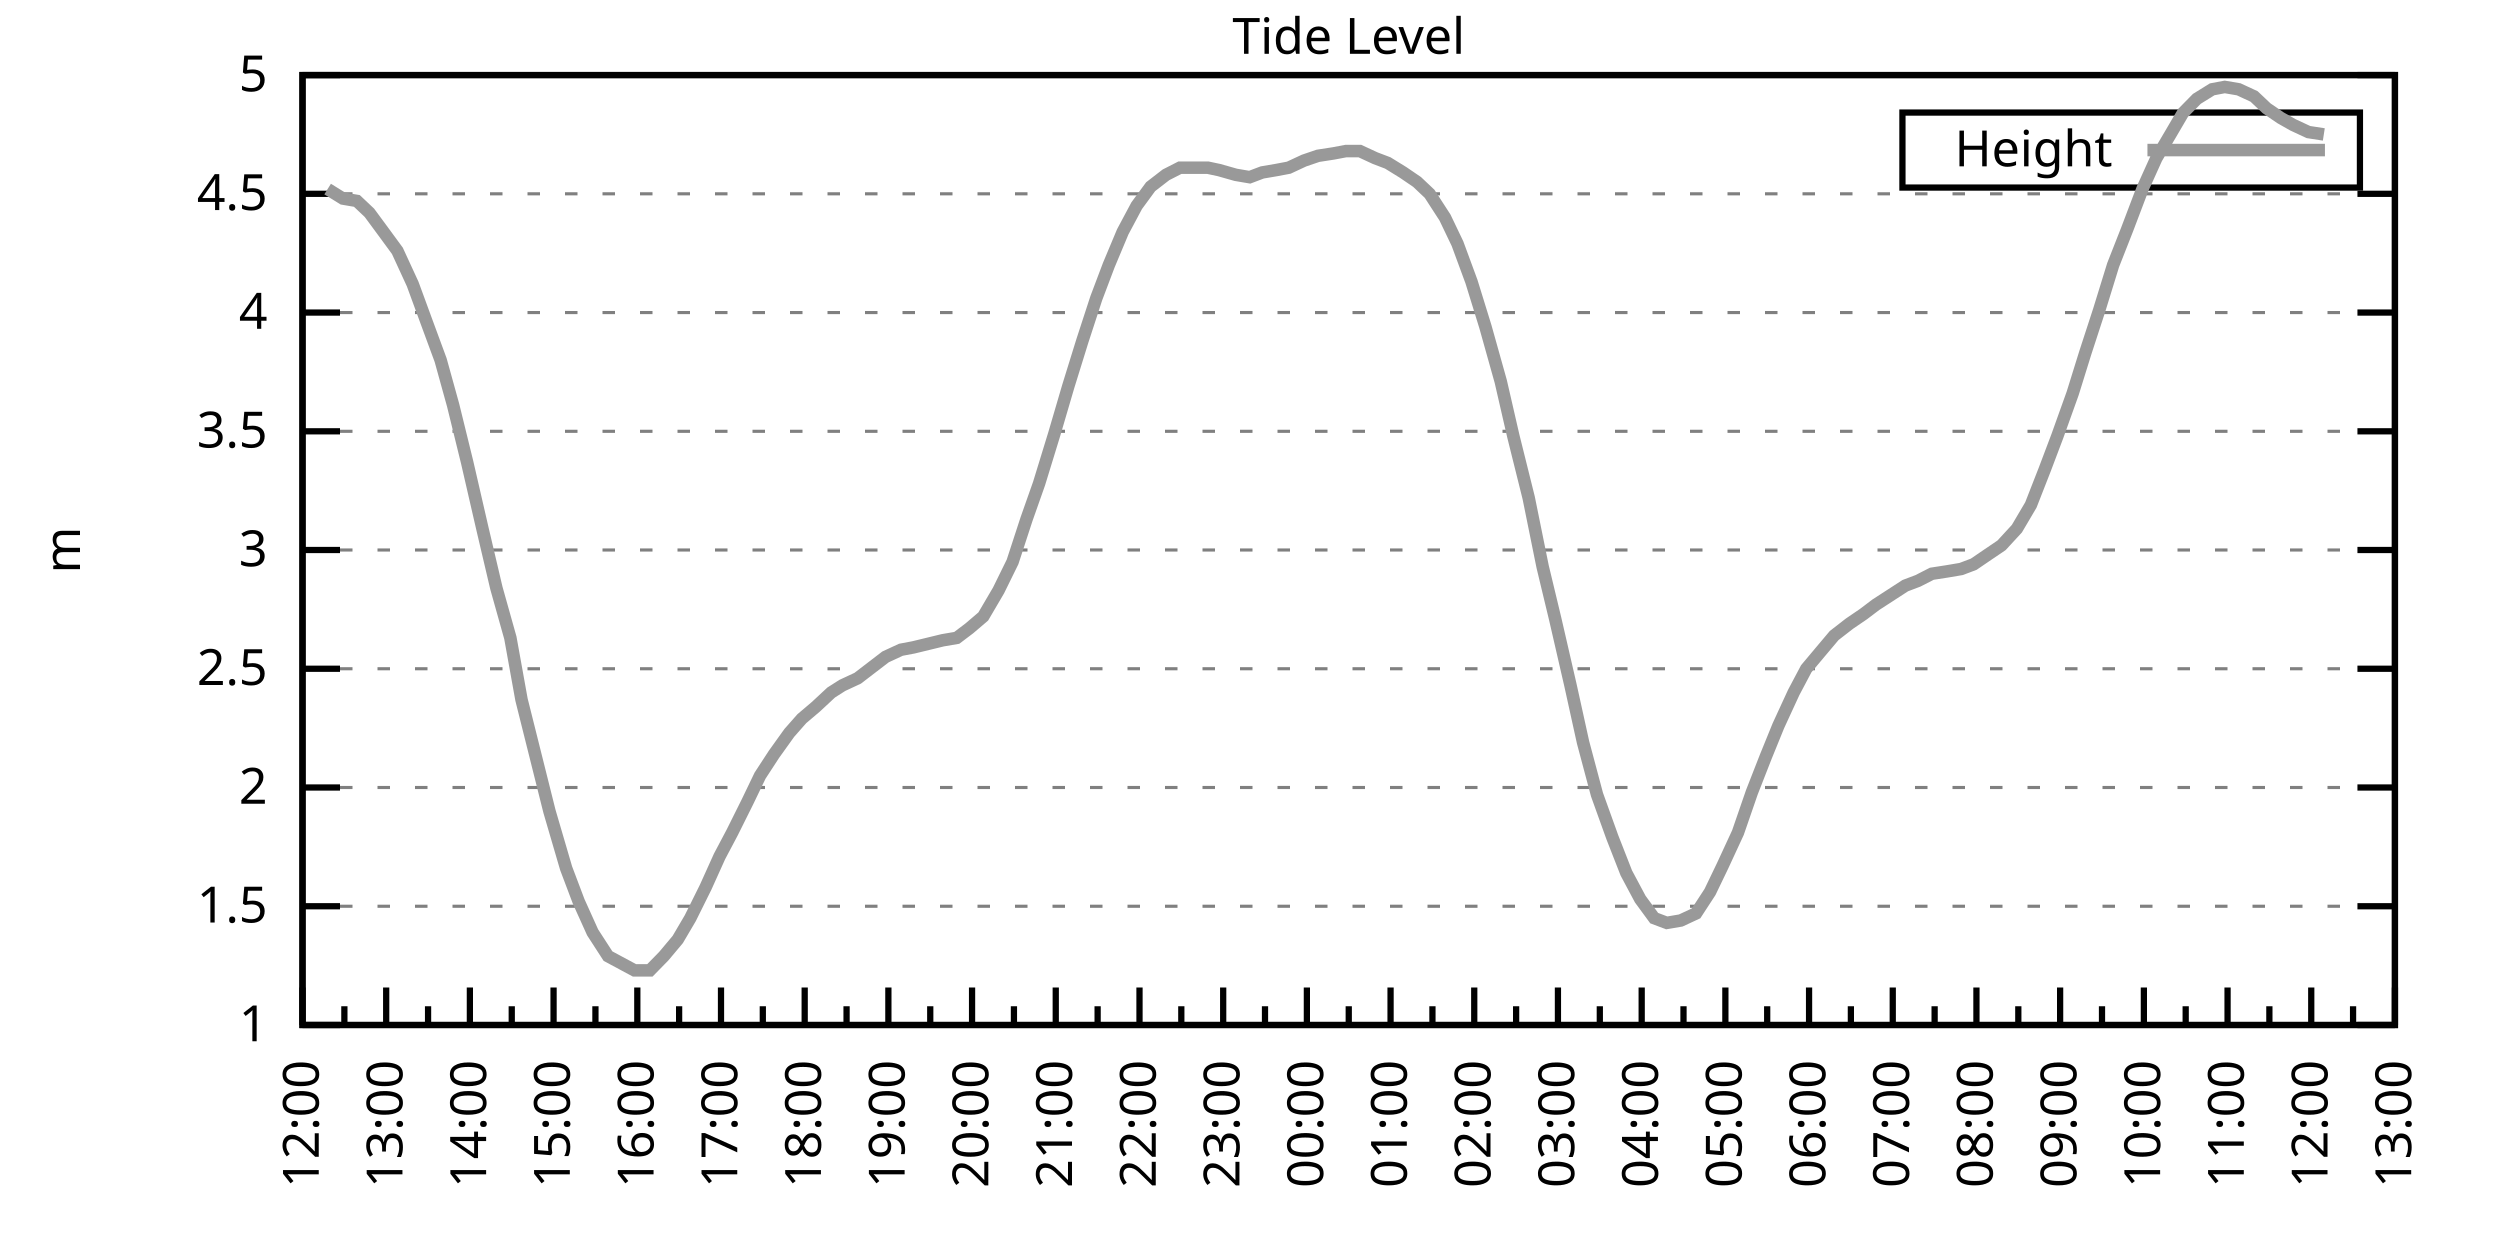
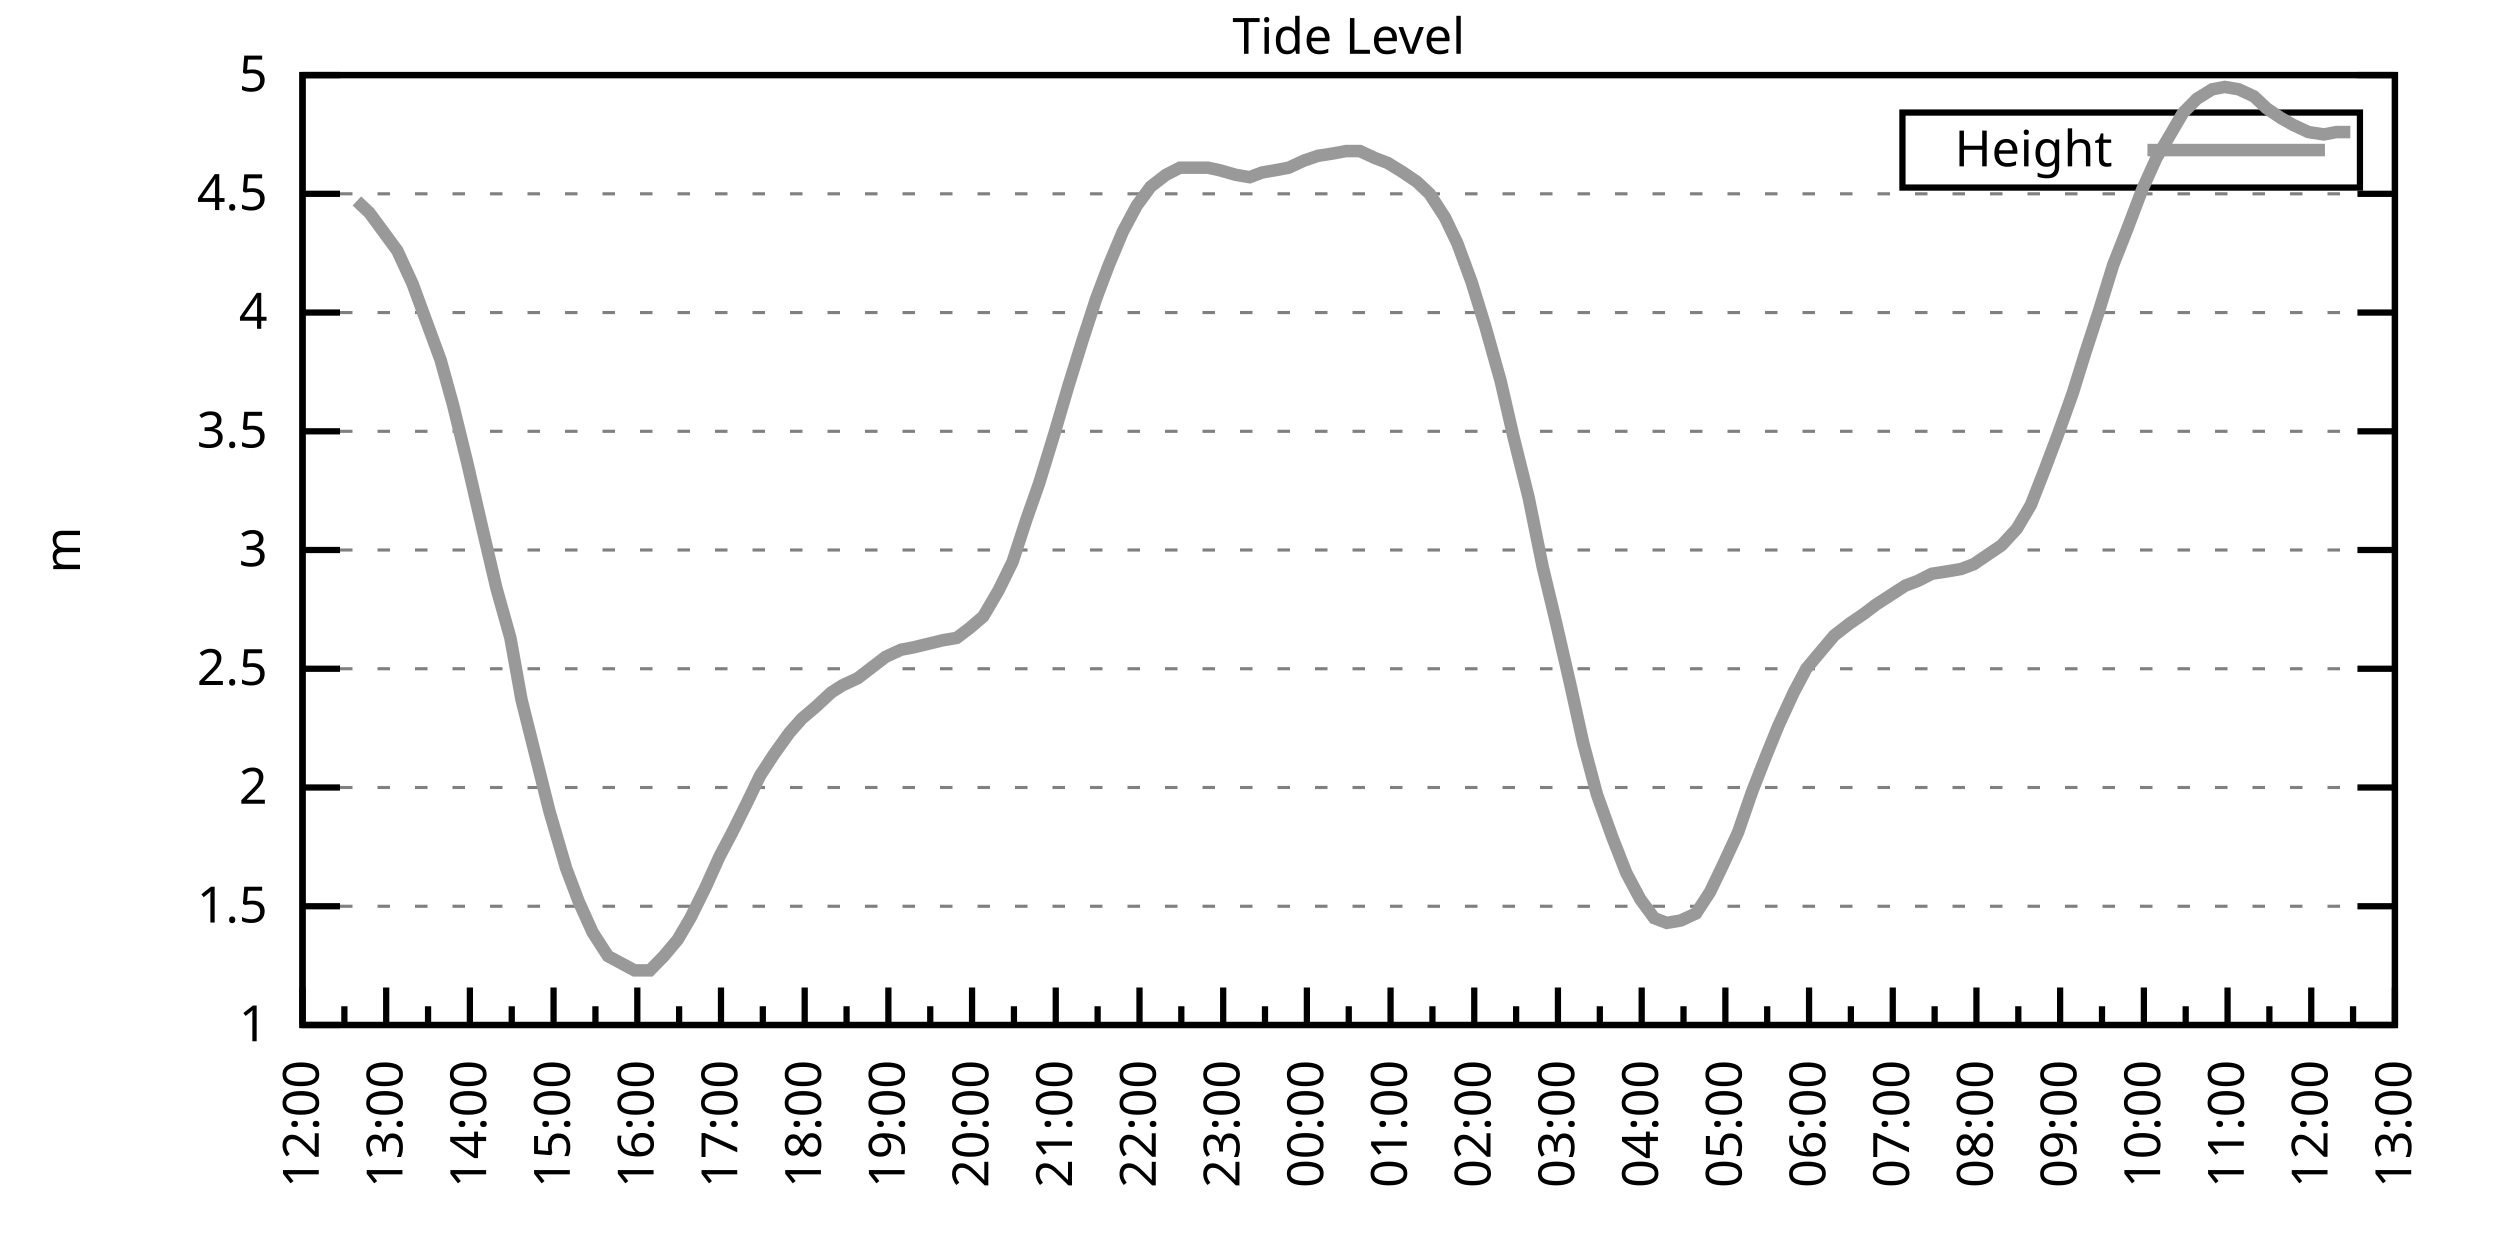
<svg xmlns="http://www.w3.org/2000/svg" xmlns:xlink="http://www.w3.org/1999/xlink" width="400" height="200" viewBox="0 0 400 200">
  <g id="gnuplot_canvas">
    <rect x="0" y="0" width="400" height="200" fill="none" />
    <defs>
      <circle id="gpDot" r="0.5" stroke-width="0.5" stroke="currentColor" />
      <path id="gpPt0" stroke-width="0.333" stroke="currentColor" d="M-1,0 h2 M0,-1 v2" />
      <path id="gpPt1" stroke-width="0.333" stroke="currentColor" d="M-1,-1 L1,1 M1,-1 L-1,1" />
      <path id="gpPt2" stroke-width="0.333" stroke="currentColor" d="M-1,0 L1,0 M0,-1 L0,1 M-1,-1 L1,1 M-1,1 L1,-1" />
      <rect id="gpPt3" stroke-width="0.333" stroke="currentColor" x="-1" y="-1" width="2" height="2" />
      <rect id="gpPt4" stroke-width="0.333" stroke="currentColor" fill="currentColor" x="-1" y="-1" width="2" height="2" />
      <circle id="gpPt5" stroke-width="0.333" stroke="currentColor" cx="0" cy="0" r="1" />
      <use xlink:href="#gpPt5" id="gpPt6" fill="currentColor" stroke="none" />
      <path id="gpPt7" stroke-width="0.333" stroke="currentColor" d="M0,-1.33 L-1.33,0.67 L1.33,0.67 z" />
      <use xlink:href="#gpPt7" id="gpPt8" fill="currentColor" stroke="none" />
      <use xlink:href="#gpPt7" id="gpPt9" stroke="currentColor" transform="rotate(180)" />
      <use xlink:href="#gpPt9" id="gpPt10" fill="currentColor" stroke="none" />
      <use xlink:href="#gpPt3" id="gpPt11" stroke="currentColor" transform="rotate(45)" />
      <use xlink:href="#gpPt11" id="gpPt12" fill="currentColor" stroke="none" />
      <path id="gpPt13" stroke-width="0.333" stroke="currentColor" d="M0,1.330 L1.265,0.411 L0.782,-1.067 L-0.782,-1.076 L-1.265,0.411 z" />
      <use xlink:href="#gpPt13" id="gpPt14" fill="currentColor" stroke="none" />
      <filter id="textbox" filterUnits="objectBoundingBox" x="0" y="0" height="1" width="1">
        <feFlood flood-color="white" flood-opacity="1" result="bgnd" />
        <feComposite in="SourceGraphic" in2="bgnd" operator="atop" />
      </filter>
      <filter id="greybox" filterUnits="objectBoundingBox" x="0" y="0" height="1" width="1">
        <feFlood flood-color="lightgrey" flood-opacity="1" result="grey" />
        <feComposite in="SourceGraphic" in2="grey" operator="atop" />
      </filter>
    </defs>
    <g fill="none" color="white" stroke="currentColor" stroke-width="1.00" stroke-linecap="butt" stroke-linejoin="miter">
</g>
    <g fill="none" color="black" stroke="currentColor" stroke-width="1.00" stroke-linecap="butt" stroke-linejoin="miter">
      <g stroke="none" shape-rendering="crispEdges">
        <polygon fill="rgb(255, 255, 255)" points="48.40,164.00 383.18,164.00 383.18,12.02 48.40,12.02 " />
      </g>
    </g>
    <g fill="none" color="black" stroke="currentColor" stroke-width="1.00" stroke-linecap="butt" stroke-linejoin="miter">
</g>
    <g fill="none" color="black" stroke="black" stroke-width="0.50" stroke-linecap="butt" stroke-linejoin="miter">
</g>
    <g fill="none" color="gray" stroke="currentColor" stroke-width="0.50" stroke-linecap="butt" stroke-linejoin="miter">
      <path stroke="gray" stroke-dasharray="2,4" class="gridline" d="M48.40,164.00 L383.19,164.00  " />
    </g>
    <g fill="none" color="gray" stroke="gray" stroke-width="1.00" stroke-linecap="butt" stroke-linejoin="miter">
</g>
    <g fill="none" color="black" stroke="currentColor" stroke-width="1.00" stroke-linecap="butt" stroke-linejoin="miter">
      <path stroke="black" d="M48.40,164.00 L54.40,164.00 M383.19,164.00 L377.19,164.00  " />
      <g transform="translate(42.80,166.60)" stroke="none" fill="black" font-family="Sans" font-size="8.00" text-anchor="end">
        <text>
          <tspan font-family="Sans"> 1</tspan>
        </text>
      </g>
    </g>
    <g fill="none" color="black" stroke="currentColor" stroke-width="1.00" stroke-linecap="butt" stroke-linejoin="miter">
</g>
    <g fill="none" color="black" stroke="black" stroke-width="0.50" stroke-linecap="butt" stroke-linejoin="miter">
</g>
    <g fill="none" color="gray" stroke="currentColor" stroke-width="0.50" stroke-linecap="butt" stroke-linejoin="miter">
      <path stroke="gray" stroke-dasharray="2,4" class="gridline" d="M48.40,145.00 L383.19,145.00  " />
    </g>
    <g fill="none" color="gray" stroke="gray" stroke-width="1.00" stroke-linecap="butt" stroke-linejoin="miter">
</g>
    <g fill="none" color="black" stroke="currentColor" stroke-width="1.00" stroke-linecap="butt" stroke-linejoin="miter">
      <path stroke="black" d="M48.40,145.00 L54.40,145.00 M383.19,145.00 L377.19,145.00  " />
      <g transform="translate(42.80,147.60)" stroke="none" fill="black" font-family="Sans" font-size="8.00" text-anchor="end">
        <text>
          <tspan font-family="Sans"> 1.5</tspan>
        </text>
      </g>
    </g>
    <g fill="none" color="black" stroke="currentColor" stroke-width="1.00" stroke-linecap="butt" stroke-linejoin="miter">
</g>
    <g fill="none" color="black" stroke="black" stroke-width="0.50" stroke-linecap="butt" stroke-linejoin="miter">
</g>
    <g fill="none" color="gray" stroke="currentColor" stroke-width="0.50" stroke-linecap="butt" stroke-linejoin="miter">
      <path stroke="gray" stroke-dasharray="2,4" class="gridline" d="M48.40,126.00 L383.19,126.00  " />
    </g>
    <g fill="none" color="gray" stroke="gray" stroke-width="1.00" stroke-linecap="butt" stroke-linejoin="miter">
</g>
    <g fill="none" color="black" stroke="currentColor" stroke-width="1.00" stroke-linecap="butt" stroke-linejoin="miter">
      <path stroke="black" d="M48.40,126.00 L54.40,126.00 M383.19,126.00 L377.19,126.00  " />
      <g transform="translate(42.80,128.60)" stroke="none" fill="black" font-family="Sans" font-size="8.00" text-anchor="end">
        <text>
          <tspan font-family="Sans"> 2</tspan>
        </text>
      </g>
    </g>
    <g fill="none" color="black" stroke="currentColor" stroke-width="1.00" stroke-linecap="butt" stroke-linejoin="miter">
</g>
    <g fill="none" color="black" stroke="black" stroke-width="0.50" stroke-linecap="butt" stroke-linejoin="miter">
</g>
    <g fill="none" color="gray" stroke="currentColor" stroke-width="0.50" stroke-linecap="butt" stroke-linejoin="miter">
      <path stroke="gray" stroke-dasharray="2,4" class="gridline" d="M48.40,107.00 L383.19,107.00  " />
    </g>
    <g fill="none" color="gray" stroke="gray" stroke-width="1.00" stroke-linecap="butt" stroke-linejoin="miter">
</g>
    <g fill="none" color="black" stroke="currentColor" stroke-width="1.00" stroke-linecap="butt" stroke-linejoin="miter">
      <path stroke="black" d="M48.40,107.00 L54.40,107.00 M383.19,107.00 L377.19,107.00  " />
      <g transform="translate(42.80,109.60)" stroke="none" fill="black" font-family="Sans" font-size="8.00" text-anchor="end">
        <text>
          <tspan font-family="Sans"> 2.5</tspan>
        </text>
      </g>
    </g>
    <g fill="none" color="black" stroke="currentColor" stroke-width="1.00" stroke-linecap="butt" stroke-linejoin="miter">
</g>
    <g fill="none" color="black" stroke="black" stroke-width="0.50" stroke-linecap="butt" stroke-linejoin="miter">
</g>
    <g fill="none" color="gray" stroke="currentColor" stroke-width="0.50" stroke-linecap="butt" stroke-linejoin="miter">
      <path stroke="gray" stroke-dasharray="2,4" class="gridline" d="M48.40,88.00 L383.19,88.00  " />
    </g>
    <g fill="none" color="gray" stroke="gray" stroke-width="1.00" stroke-linecap="butt" stroke-linejoin="miter">
</g>
    <g fill="none" color="black" stroke="currentColor" stroke-width="1.00" stroke-linecap="butt" stroke-linejoin="miter">
      <path stroke="black" d="M48.40,88.00 L54.40,88.00 M383.19,88.00 L377.19,88.00  " />
      <g transform="translate(42.80,90.60)" stroke="none" fill="black" font-family="Sans" font-size="8.00" text-anchor="end">
        <text>
          <tspan font-family="Sans"> 3</tspan>
        </text>
      </g>
    </g>
    <g fill="none" color="black" stroke="currentColor" stroke-width="1.00" stroke-linecap="butt" stroke-linejoin="miter">
</g>
    <g fill="none" color="black" stroke="black" stroke-width="0.50" stroke-linecap="butt" stroke-linejoin="miter">
</g>
    <g fill="none" color="gray" stroke="currentColor" stroke-width="0.50" stroke-linecap="butt" stroke-linejoin="miter">
      <path stroke="gray" stroke-dasharray="2,4" class="gridline" d="M48.40,69.01 L383.19,69.01  " />
    </g>
    <g fill="none" color="gray" stroke="gray" stroke-width="1.00" stroke-linecap="butt" stroke-linejoin="miter">
</g>
    <g fill="none" color="black" stroke="currentColor" stroke-width="1.00" stroke-linecap="butt" stroke-linejoin="miter">
      <path stroke="black" d="M48.40,69.01 L54.40,69.01 M383.19,69.01 L377.19,69.01  " />
      <g transform="translate(42.80,71.61)" stroke="none" fill="black" font-family="Sans" font-size="8.00" text-anchor="end">
        <text>
          <tspan font-family="Sans"> 3.5</tspan>
        </text>
      </g>
    </g>
    <g fill="none" color="black" stroke="currentColor" stroke-width="1.00" stroke-linecap="butt" stroke-linejoin="miter">
</g>
    <g fill="none" color="black" stroke="black" stroke-width="0.50" stroke-linecap="butt" stroke-linejoin="miter">
</g>
    <g fill="none" color="gray" stroke="currentColor" stroke-width="0.50" stroke-linecap="butt" stroke-linejoin="miter">
      <path stroke="gray" stroke-dasharray="2,4" class="gridline" d="M48.40,50.01 L383.19,50.01  " />
    </g>
    <g fill="none" color="gray" stroke="gray" stroke-width="1.00" stroke-linecap="butt" stroke-linejoin="miter">
</g>
    <g fill="none" color="black" stroke="currentColor" stroke-width="1.00" stroke-linecap="butt" stroke-linejoin="miter">
      <path stroke="black" d="M48.40,50.01 L54.40,50.01 M383.19,50.01 L377.19,50.01  " />
      <g transform="translate(42.80,52.61)" stroke="none" fill="black" font-family="Sans" font-size="8.00" text-anchor="end">
        <text>
          <tspan font-family="Sans"> 4</tspan>
        </text>
      </g>
    </g>
    <g fill="none" color="black" stroke="currentColor" stroke-width="1.00" stroke-linecap="butt" stroke-linejoin="miter">
</g>
    <g fill="none" color="black" stroke="black" stroke-width="0.50" stroke-linecap="butt" stroke-linejoin="miter">
</g>
    <g fill="none" color="gray" stroke="currentColor" stroke-width="0.50" stroke-linecap="butt" stroke-linejoin="miter">
      <path stroke="gray" stroke-dasharray="2,4" class="gridline" d="M48.40,31.01 L383.19,31.01  " />
    </g>
    <g fill="none" color="gray" stroke="gray" stroke-width="1.00" stroke-linecap="butt" stroke-linejoin="miter">
</g>
    <g fill="none" color="black" stroke="currentColor" stroke-width="1.00" stroke-linecap="butt" stroke-linejoin="miter">
      <path stroke="black" d="M48.40,31.01 L54.40,31.01 M383.19,31.01 L377.19,31.01  " />
      <g transform="translate(42.80,33.61)" stroke="none" fill="black" font-family="Sans" font-size="8.00" text-anchor="end">
        <text>
          <tspan font-family="Sans"> 4.5</tspan>
        </text>
      </g>
    </g>
    <g fill="none" color="black" stroke="currentColor" stroke-width="1.00" stroke-linecap="butt" stroke-linejoin="miter">
</g>
    <g fill="none" color="black" stroke="black" stroke-width="0.50" stroke-linecap="butt" stroke-linejoin="miter">
</g>
    <g fill="none" color="gray" stroke="currentColor" stroke-width="0.50" stroke-linecap="butt" stroke-linejoin="miter">
      <path stroke="gray" stroke-dasharray="2,4" class="gridline" d="M48.40,12.01 L383.19,12.01  " />
    </g>
    <g fill="none" color="gray" stroke="gray" stroke-width="1.00" stroke-linecap="butt" stroke-linejoin="miter">
</g>
    <g fill="none" color="black" stroke="currentColor" stroke-width="1.00" stroke-linecap="butt" stroke-linejoin="miter">
      <path stroke="black" d="M48.40,12.01 L54.40,12.01 M383.19,12.01 L377.19,12.01  " />
      <g transform="translate(42.80,14.61)" stroke="none" fill="black" font-family="Sans" font-size="8.00" text-anchor="end">
        <text>
          <tspan font-family="Sans"> 5</tspan>
        </text>
      </g>
    </g>
    <g fill="none" color="black" stroke="currentColor" stroke-width="1.00" stroke-linecap="butt" stroke-linejoin="miter">
      <path stroke="black" d="M48.40,164.00 L48.40,158.00  " />
      <g transform="translate(51.00,169.60) rotate(270)" stroke="none" fill="black" font-family="Sans" font-size="8.00" text-anchor="end">
        <text>
          <tspan font-family="Sans">12:00</tspan>
        </text>
      </g>
    </g>
    <g fill="none" color="black" stroke="currentColor" stroke-width="1.00" stroke-linecap="butt" stroke-linejoin="miter">
      <path stroke="black" d="M55.10,164.00 L55.10,161.00 M61.79,164.00 L61.79,158.00  " />
      <g transform="translate(64.39,169.60) rotate(270)" stroke="none" fill="black" font-family="Sans" font-size="8.00" text-anchor="end">
        <text>
          <tspan font-family="Sans">13:00</tspan>
        </text>
      </g>
    </g>
    <g fill="none" color="black" stroke="currentColor" stroke-width="1.00" stroke-linecap="butt" stroke-linejoin="miter">
      <path stroke="black" d="M68.49,164.00 L68.49,161.00 M75.18,164.00 L75.18,158.00  " />
      <g transform="translate(77.78,169.60) rotate(270)" stroke="none" fill="black" font-family="Sans" font-size="8.00" text-anchor="end">
        <text>
          <tspan font-family="Sans">14:00</tspan>
        </text>
      </g>
    </g>
    <g fill="none" color="black" stroke="currentColor" stroke-width="1.00" stroke-linecap="butt" stroke-linejoin="miter">
      <path stroke="black" d="M81.88,164.00 L81.88,161.00 M88.57,164.00 L88.57,158.00  " />
      <g transform="translate(91.17,169.60) rotate(270)" stroke="none" fill="black" font-family="Sans" font-size="8.00" text-anchor="end">
        <text>
          <tspan font-family="Sans">15:00</tspan>
        </text>
      </g>
    </g>
    <g fill="none" color="black" stroke="currentColor" stroke-width="1.00" stroke-linecap="butt" stroke-linejoin="miter">
      <path stroke="black" d="M95.27,164.00 L95.27,161.00 M101.97,164.00 L101.97,158.00  " />
      <g transform="translate(104.57,169.60) rotate(270)" stroke="none" fill="black" font-family="Sans" font-size="8.00" text-anchor="end">
        <text>
          <tspan font-family="Sans">16:00</tspan>
        </text>
      </g>
    </g>
    <g fill="none" color="black" stroke="currentColor" stroke-width="1.00" stroke-linecap="butt" stroke-linejoin="miter">
      <path stroke="black" d="M108.66,164.00 L108.66,161.00 M115.36,164.00 L115.36,158.00  " />
      <g transform="translate(117.96,169.60) rotate(270)" stroke="none" fill="black" font-family="Sans" font-size="8.00" text-anchor="end">
        <text>
          <tspan font-family="Sans">17:00</tspan>
        </text>
      </g>
    </g>
    <g fill="none" color="black" stroke="currentColor" stroke-width="1.00" stroke-linecap="butt" stroke-linejoin="miter">
      <path stroke="black" d="M122.05,164.00 L122.05,161.00 M128.75,164.00 L128.75,158.00  " />
      <g transform="translate(131.35,169.60) rotate(270)" stroke="none" fill="black" font-family="Sans" font-size="8.00" text-anchor="end">
        <text>
          <tspan font-family="Sans">18:00</tspan>
        </text>
      </g>
    </g>
    <g fill="none" color="black" stroke="currentColor" stroke-width="1.00" stroke-linecap="butt" stroke-linejoin="miter">
      <path stroke="black" d="M135.45,164.00 L135.45,161.00 M142.14,164.00 L142.14,158.00  " />
      <g transform="translate(144.74,169.60) rotate(270)" stroke="none" fill="black" font-family="Sans" font-size="8.00" text-anchor="end">
        <text>
          <tspan font-family="Sans">19:00</tspan>
        </text>
      </g>
    </g>
    <g fill="none" color="black" stroke="currentColor" stroke-width="1.00" stroke-linecap="butt" stroke-linejoin="miter">
      <path stroke="black" d="M148.84,164.00 L148.84,161.00 M155.53,164.00 L155.53,158.00  " />
      <g transform="translate(158.13,169.60) rotate(270)" stroke="none" fill="black" font-family="Sans" font-size="8.00" text-anchor="end">
        <text>
          <tspan font-family="Sans">20:00</tspan>
        </text>
      </g>
    </g>
    <g fill="none" color="black" stroke="currentColor" stroke-width="1.00" stroke-linecap="butt" stroke-linejoin="miter">
      <path stroke="black" d="M162.23,164.00 L162.23,161.00 M168.92,164.00 L168.92,158.00  " />
      <g transform="translate(171.52,169.60) rotate(270)" stroke="none" fill="black" font-family="Sans" font-size="8.00" text-anchor="end">
        <text>
          <tspan font-family="Sans">21:00</tspan>
        </text>
      </g>
    </g>
    <g fill="none" color="black" stroke="currentColor" stroke-width="1.00" stroke-linecap="butt" stroke-linejoin="miter">
      <path stroke="black" d="M175.62,164.00 L175.62,161.00 M182.32,164.00 L182.32,158.00  " />
      <g transform="translate(184.92,169.60) rotate(270)" stroke="none" fill="black" font-family="Sans" font-size="8.00" text-anchor="end">
        <text>
          <tspan font-family="Sans">22:00</tspan>
        </text>
      </g>
    </g>
    <g fill="none" color="black" stroke="currentColor" stroke-width="1.00" stroke-linecap="butt" stroke-linejoin="miter">
      <path stroke="black" d="M189.01,164.00 L189.01,161.00 M195.71,164.00 L195.71,158.00  " />
      <g transform="translate(198.31,169.60) rotate(270)" stroke="none" fill="black" font-family="Sans" font-size="8.00" text-anchor="end">
        <text>
          <tspan font-family="Sans">23:00</tspan>
        </text>
      </g>
    </g>
    <g fill="none" color="black" stroke="currentColor" stroke-width="1.00" stroke-linecap="butt" stroke-linejoin="miter">
      <path stroke="black" d="M202.40,164.00 L202.40,161.00 M209.10,164.00 L209.10,158.00  " />
      <g transform="translate(211.70,169.60) rotate(270)" stroke="none" fill="black" font-family="Sans" font-size="8.00" text-anchor="end">
        <text>
          <tspan font-family="Sans">00:00</tspan>
        </text>
      </g>
    </g>
    <g fill="none" color="black" stroke="currentColor" stroke-width="1.00" stroke-linecap="butt" stroke-linejoin="miter">
      <path stroke="black" d="M215.80,164.00 L215.80,161.00 M222.49,164.00 L222.49,158.00  " />
      <g transform="translate(225.09,169.60) rotate(270)" stroke="none" fill="black" font-family="Sans" font-size="8.00" text-anchor="end">
        <text>
          <tspan font-family="Sans">01:00</tspan>
        </text>
      </g>
    </g>
    <g fill="none" color="black" stroke="currentColor" stroke-width="1.00" stroke-linecap="butt" stroke-linejoin="miter">
      <path stroke="black" d="M229.19,164.00 L229.19,161.00 M235.88,164.00 L235.88,158.00  " />
      <g transform="translate(238.48,169.60) rotate(270)" stroke="none" fill="black" font-family="Sans" font-size="8.00" text-anchor="end">
        <text>
          <tspan font-family="Sans">02:00</tspan>
        </text>
      </g>
    </g>
    <g fill="none" color="black" stroke="currentColor" stroke-width="1.00" stroke-linecap="butt" stroke-linejoin="miter">
      <path stroke="black" d="M242.58,164.00 L242.58,161.00 M249.27,164.00 L249.27,158.00  " />
      <g transform="translate(251.87,169.60) rotate(270)" stroke="none" fill="black" font-family="Sans" font-size="8.00" text-anchor="end">
        <text>
          <tspan font-family="Sans">03:00</tspan>
        </text>
      </g>
    </g>
    <g fill="none" color="black" stroke="currentColor" stroke-width="1.00" stroke-linecap="butt" stroke-linejoin="miter">
      <path stroke="black" d="M255.97,164.00 L255.97,161.00 M262.67,164.00 L262.67,158.00  " />
      <g transform="translate(265.27,169.60) rotate(270)" stroke="none" fill="black" font-family="Sans" font-size="8.00" text-anchor="end">
        <text>
          <tspan font-family="Sans">04:00</tspan>
        </text>
      </g>
    </g>
    <g fill="none" color="black" stroke="currentColor" stroke-width="1.00" stroke-linecap="butt" stroke-linejoin="miter">
      <path stroke="black" d="M269.36,164.00 L269.36,161.00 M276.06,164.00 L276.06,158.00  " />
      <g transform="translate(278.66,169.60) rotate(270)" stroke="none" fill="black" font-family="Sans" font-size="8.00" text-anchor="end">
        <text>
          <tspan font-family="Sans">05:00</tspan>
        </text>
      </g>
    </g>
    <g fill="none" color="black" stroke="currentColor" stroke-width="1.00" stroke-linecap="butt" stroke-linejoin="miter">
      <path stroke="black" d="M282.75,164.00 L282.75,161.00 M289.45,164.00 L289.45,158.00  " />
      <g transform="translate(292.05,169.60) rotate(270)" stroke="none" fill="black" font-family="Sans" font-size="8.00" text-anchor="end">
        <text>
          <tspan font-family="Sans">06:00</tspan>
        </text>
      </g>
    </g>
    <g fill="none" color="black" stroke="currentColor" stroke-width="1.00" stroke-linecap="butt" stroke-linejoin="miter">
      <path stroke="black" d="M296.14,164.00 L296.14,161.00 M302.84,164.00 L302.84,158.00  " />
      <g transform="translate(305.44,169.60) rotate(270)" stroke="none" fill="black" font-family="Sans" font-size="8.00" text-anchor="end">
        <text>
          <tspan font-family="Sans">07:00</tspan>
        </text>
      </g>
    </g>
    <g fill="none" color="black" stroke="currentColor" stroke-width="1.00" stroke-linecap="butt" stroke-linejoin="miter">
      <path stroke="black" d="M309.54,164.00 L309.54,161.00 M316.23,164.00 L316.23,158.00  " />
      <g transform="translate(318.83,169.60) rotate(270)" stroke="none" fill="black" font-family="Sans" font-size="8.00" text-anchor="end">
        <text>
          <tspan font-family="Sans">08:00</tspan>
        </text>
      </g>
    </g>
    <g fill="none" color="black" stroke="currentColor" stroke-width="1.00" stroke-linecap="butt" stroke-linejoin="miter">
      <path stroke="black" d="M322.93,164.00 L322.93,161.00 M329.62,164.00 L329.62,158.00  " />
      <g transform="translate(332.22,169.60) rotate(270)" stroke="none" fill="black" font-family="Sans" font-size="8.00" text-anchor="end">
        <text>
          <tspan font-family="Sans">09:00</tspan>
        </text>
      </g>
    </g>
    <g fill="none" color="black" stroke="currentColor" stroke-width="1.00" stroke-linecap="butt" stroke-linejoin="miter">
      <path stroke="black" d="M336.32,164.00 L336.32,161.00 M343.02,164.00 L343.02,158.00  " />
      <g transform="translate(345.62,169.60) rotate(270)" stroke="none" fill="black" font-family="Sans" font-size="8.00" text-anchor="end">
        <text>
          <tspan font-family="Sans">10:00</tspan>
        </text>
      </g>
    </g>
    <g fill="none" color="black" stroke="currentColor" stroke-width="1.00" stroke-linecap="butt" stroke-linejoin="miter">
      <path stroke="black" d="M349.71,164.00 L349.71,161.00 M356.41,164.00 L356.41,158.00  " />
      <g transform="translate(359.01,169.60) rotate(270)" stroke="none" fill="black" font-family="Sans" font-size="8.00" text-anchor="end">
        <text>
          <tspan font-family="Sans">11:00</tspan>
        </text>
      </g>
    </g>
    <g fill="none" color="black" stroke="currentColor" stroke-width="1.00" stroke-linecap="butt" stroke-linejoin="miter">
      <path stroke="black" d="M363.10,164.00 L363.10,161.00 M369.80,164.00 L369.80,158.00  " />
      <g transform="translate(372.40,169.60) rotate(270)" stroke="none" fill="black" font-family="Sans" font-size="8.00" text-anchor="end">
        <text>
          <tspan font-family="Sans">12:00</tspan>
        </text>
      </g>
    </g>
    <g fill="none" color="black" stroke="currentColor" stroke-width="1.00" stroke-linecap="butt" stroke-linejoin="miter">
      <path stroke="black" d="M376.49,164.00 L376.49,161.00 M383.19,164.00 L383.19,158.00  " />
      <g transform="translate(385.79,169.60) rotate(270)" stroke="none" fill="black" font-family="Sans" font-size="8.00" text-anchor="end">
        <text>
          <tspan font-family="Sans">13:00</tspan>
        </text>
      </g>
    </g>
    <g fill="none" color="black" stroke="currentColor" stroke-width="1.00" stroke-linecap="butt" stroke-linejoin="miter">
</g>
    <g fill="none" color="black" stroke="currentColor" stroke-width="1.00" stroke-linecap="butt" stroke-linejoin="miter">
      <path stroke="black" d="M48.40,12.01 L48.40,164.00 L383.19,164.00 L383.19,12.01 L48.40,12.01 Z  " />
    </g>
    <g fill="none" color="black" stroke="currentColor" stroke-width="1.00" stroke-linecap="butt" stroke-linejoin="miter">
      <g transform="translate(12.80,88.01) rotate(270)" stroke="none" fill="black" font-family="Sans" font-size="8.00" text-anchor="middle">
        <text>
          <tspan font-family="Sans">m</tspan>
        </text>
      </g>
    </g>
    <g fill="none" color="black" stroke="currentColor" stroke-width="1.00" stroke-linecap="butt" stroke-linejoin="miter">
</g>
    <g fill="none" color="black" stroke="currentColor" stroke-width="1.00" stroke-linecap="butt" stroke-linejoin="miter">
      <path stroke="black" d="M304.39,30.01 L304.39,18.01 L377.59,18.01 L377.59,30.01 L304.39,30.01 Z  " />
    </g>
    <g id="Tide_level_plot_1">
      <g fill="none" color="white" stroke="black" stroke-width="2.00" stroke-linecap="butt" stroke-linejoin="miter">
</g>
      <g fill="none" color="black" stroke="currentColor" stroke-width="2.00" stroke-linecap="butt" stroke-linejoin="miter">
        <g transform="translate(337.99,26.61)" stroke="none" fill="black" font-family="Sans" font-size="8.00" text-anchor="end">
          <text>
            <tspan font-family="Sans">Height</tspan>
          </text>
        </g>
      </g>
      <g fill="none" color="black" stroke="currentColor" stroke-width="2.00" stroke-linecap="butt" stroke-linejoin="miter">
-         <path stroke="rgb(153, 153, 153)" d="M343.59,24.01 L371.99,24.01 M52.42,30.25 L54.87,31.77 L57.10,32.15 L59.11,34.05 L61.35,37.09 L63.58,40.13   L66.03,45.45 L68.26,51.53 L70.50,57.61 L72.50,64.83 L74.74,73.95 L77.19,84.59 L79.42,94.08 L81.66,102.06   L83.44,111.94 L87.91,129.80 L90.58,138.92 L92.59,144.24 L94.82,149.18 L97.28,152.98 L101.52,155.26 L103.98,155.26   L106.21,152.98 L108.44,150.32 L110.45,146.90 L112.90,141.96 L115.13,137.02 L117.14,133.22 L119.60,128.28 L121.61,124.10   L123.84,120.68 L126.29,117.26 L128.30,114.98 L130.54,113.08 L132.99,110.80 L134.78,109.66 L137.23,108.52 L141.69,105.10   L144.15,103.96 L146.16,103.58 L150.85,102.44 L153.08,102.06 L155.09,100.54 L157.32,98.64 L159.77,94.46 L162.01,89.90   L164.24,83.07 L166.25,77.37 L168.70,69.39 L170.93,61.79 L173.17,54.57 L175.40,47.73 L177.41,42.41 L179.64,37.09   L181.87,32.91 L184.10,29.87 L186.56,27.97 L188.79,26.83 L190.80,26.83 L193.25,26.83 L195.04,27.21 L197.72,27.97   L199.95,28.35 L201.96,27.59 L204.19,27.21 L206.20,26.83 L208.65,25.69 L210.88,24.93 L213.34,24.55 L215.35,24.17   L217.58,24.17 L220.04,25.31 L222.04,26.07 L224.50,27.59 L226.73,29.11 L228.74,31.01 L231.20,34.81 L233.20,38.99   L235.44,45.07 L237.67,52.29 L240.12,61.03 L242.13,69.77 L244.59,79.65 L246.82,90.66 L248.83,99.02 L251.28,109.66   L253.29,118.78 L255.52,127.14 L257.98,133.98 L260.21,139.68 L262.44,143.86 L264.67,146.90 L266.68,147.66 L268.92,147.28   L271.37,146.14 L273.60,142.72 L275.61,138.54 L278.07,133.22 L280.30,126.76 L282.53,121.06 L284.54,116.12 L286.99,110.80   L289.00,107.00 L291.23,104.34 L293.47,101.68 L295.92,99.78 L298.15,98.26 L300.16,96.74 L304.85,93.70 L306.86,92.94   L309.09,91.80 L311.54,91.42 L313.78,91.04 L315.79,90.28 L318.02,88.76 L320.25,87.25 L322.70,84.59 L324.94,80.79   L327.17,75.09 L329.18,69.77 L331.63,62.93 L333.64,56.47 L335.87,49.63 L338.10,42.41 L340.34,36.71 L342.79,30.25   L345.02,25.31 L347.26,21.51 L349.26,18.09 L351.50,15.81 L353.95,14.29 L355.96,13.91 L358.19,14.29 L360.65,15.43   L362.66,17.33 L364.89,18.85 L366.90,19.99 L369.35,21.13 L371.81,21.51  " />
+         <path stroke="rgb(153, 153, 153)" d="M343.59,24.01 L371.99,24.01 M57.10,32.15 L59.11,34.05 L61.35,37.09 L63.58,40.13 L66.03,45.45 L68.26,51.53   L70.50,57.61 L72.50,64.83 L74.74,73.95 L77.19,84.59 L79.42,94.08 L81.66,102.06 L83.44,111.94 L87.91,129.80   L90.58,138.92 L92.59,144.24 L94.82,149.18 L97.28,152.98 L101.52,155.26 L103.98,155.26 L106.21,152.98 L108.44,150.32   L110.45,146.90 L112.90,141.96 L115.13,137.02 L117.14,133.22 L119.60,128.28 L121.61,124.10 L123.84,120.68 L126.29,117.26   L128.30,114.98 L130.54,113.08 L132.99,110.80 L134.78,109.66 L137.23,108.52 L141.69,105.10 L144.15,103.96 L146.16,103.58   L150.85,102.44 L153.08,102.06 L155.09,100.54 L157.32,98.64 L159.77,94.46 L162.01,89.90 L164.24,83.07 L166.25,77.37   L168.70,69.39 L170.93,61.79 L173.17,54.57 L175.40,47.73 L177.41,42.41 L179.64,37.09 L181.87,32.91 L184.10,29.87   L186.56,27.97 L188.79,26.83 L190.80,26.83 L193.25,26.83 L195.04,27.21 L197.72,27.97 L199.95,28.35 L201.96,27.59   L204.19,27.21 L206.20,26.83 L208.65,25.69 L210.88,24.93 L213.34,24.55 L215.35,24.17 L217.58,24.17 L220.04,25.31   L222.04,26.07 L224.50,27.59 L226.73,29.11 L228.74,31.01 L231.20,34.81 L233.20,38.99 L235.44,45.07 L237.67,52.29   L240.12,61.03 L242.13,69.77 L244.59,79.65 L246.82,90.66 L248.83,99.02 L251.28,109.66 L253.29,118.78 L255.52,127.14   L257.98,133.98 L260.21,139.68 L262.44,143.86 L264.67,146.90 L266.68,147.66 L268.92,147.28 L271.37,146.14 L273.60,142.72   L275.61,138.54 L278.07,133.22 L280.30,126.76 L282.53,121.06 L284.54,116.12 L286.99,110.80 L289.00,107.00 L291.23,104.34   L293.47,101.68 L295.92,99.78 L298.15,98.26 L300.16,96.74 L304.85,93.70 L306.86,92.94 L309.09,91.80 L311.54,91.42   L313.78,91.04 L315.79,90.28 L318.02,88.76 L320.25,87.25 L322.70,84.59 L324.94,80.79 L327.17,75.09 L329.18,69.77   L331.63,62.93 L333.64,56.47 L335.87,49.63 L338.10,42.41 L340.34,36.71 L342.79,30.25 L345.02,25.31 L347.26,21.51   L349.26,18.09 L351.50,15.81 L353.95,14.29 L355.96,13.91 L358.19,14.29 L360.65,15.43 L362.66,17.33 L364.89,18.85   L366.90,19.99 L369.35,21.13 L371.81,21.51 L373.82,21.13 L376.05,21.13  " />
      </g>
    </g>
    <g fill="none" color="black" stroke="currentColor" stroke-width="2.00" stroke-linecap="butt" stroke-linejoin="miter">
</g>
    <g fill="none" color="black" stroke="black" stroke-width="1.00" stroke-linecap="butt" stroke-linejoin="miter">
</g>
    <g fill="none" color="black" stroke="currentColor" stroke-width="1.00" stroke-linecap="butt" stroke-linejoin="miter">
      <path stroke="black" d="M48.40,12.01 L48.40,164.00 L383.19,164.00 L383.19,12.01 L48.40,12.01 Z  " />
    </g>
    <g fill="none" color="black" stroke="currentColor" stroke-width="1.00" stroke-linecap="butt" stroke-linejoin="miter">
      <g transform="translate(215.79,8.61)" stroke="none" fill="black" font-family="Sans" font-size="8.00" text-anchor="middle">
        <text>
          <tspan font-family="Sans">Tide Level</tspan>
        </text>
      </g>
    </g>
    <g fill="none" color="black" stroke="currentColor" stroke-width="1.00" stroke-linecap="butt" stroke-linejoin="miter">
</g>
  </g>
</svg>
